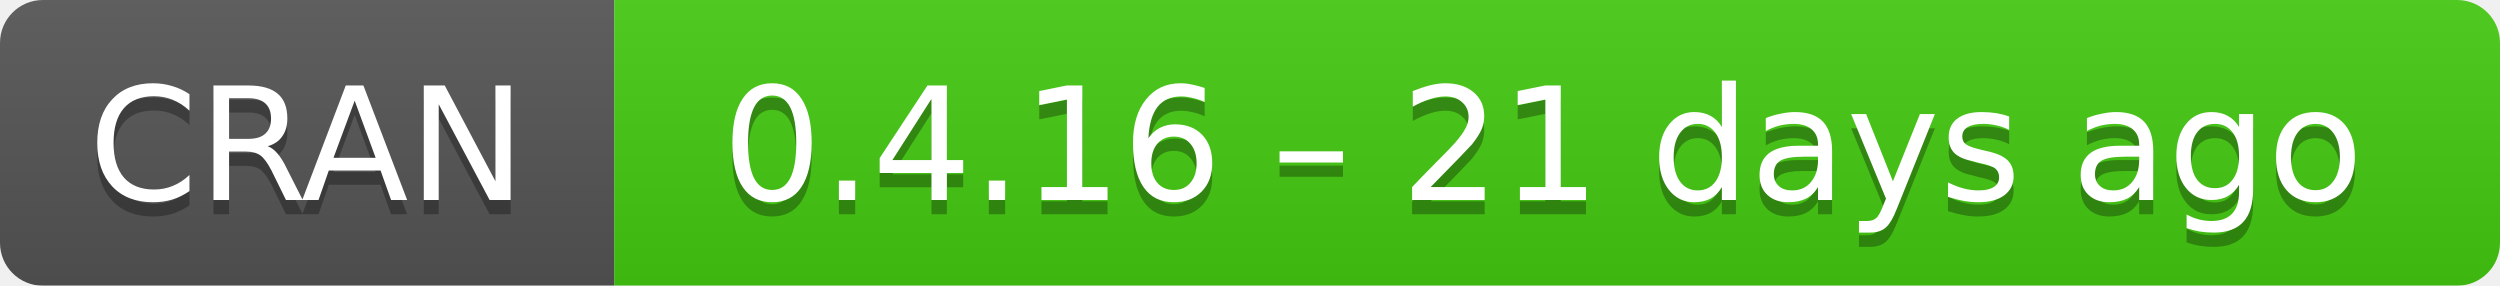
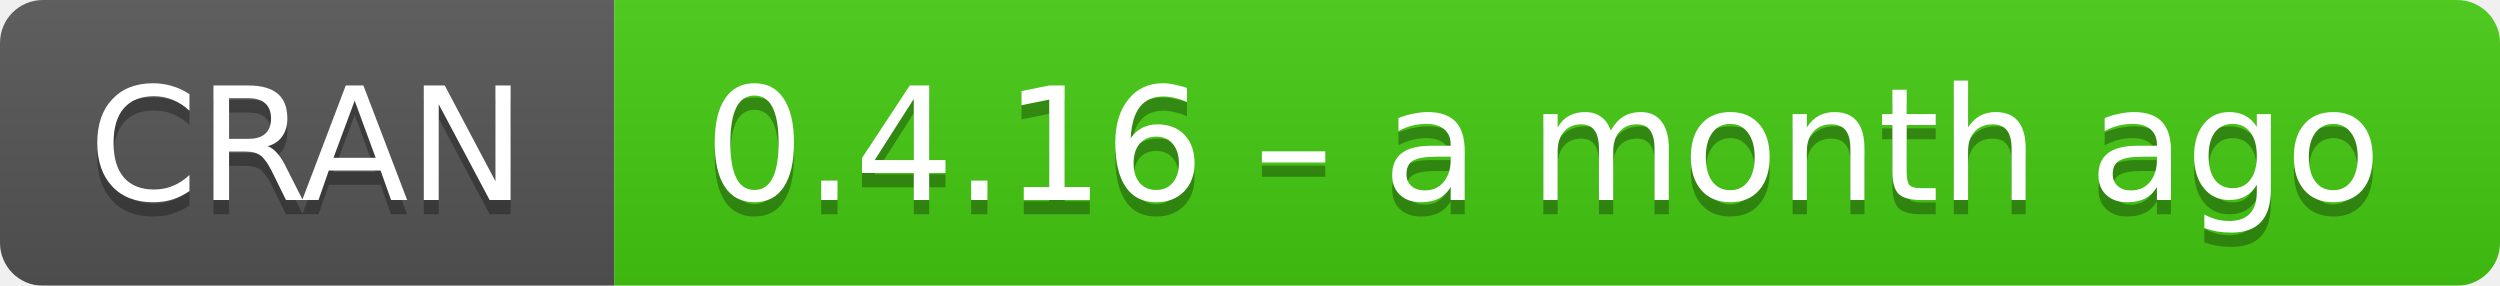
- <svg xmlns="http://www.w3.org/2000/svg" width="175" height="20" aria-label="CRAN 0.4.16 – 21 days ago">
+ <svg xmlns="http://www.w3.org/2000/svg" width="175" height="20" aria-label="CRAN 0.4.16 – a month ago">
  <linearGradient id="b" x2="0" y2="100%">
    <stop offset="0" stop-color="#bbb" stop-opacity=".1" />
    <stop offset="1" stop-opacity=".1" />
  </linearGradient>
  <mask id="a">
    <rect width="175" height="20" rx="3" fill="#fff" />
  </mask>
  <g mask="url(#a)">
    <path fill="#555" d="M0 0h43v20H0z" />
    <path fill="#4c1" d="M43 0h153v20H43z" />
    <path fill="url(#b)" d="M0 0h175v20H0z" />
  </g>
  <g fill="#fff" text-anchor="middle" font-family="DejaVu Sans,Verdana,Geneva,sans-serif" font-size="11">
    <text x="21.5" y="15" fill="#010101" fill-opacity=".3">
      CRAN
    </text>
    <text x="21.5" y="14">
      CRAN
    </text>
    <text x="108" y="15" fill="#010101" fill-opacity=".3">
-       0.4.16 – 21 days ago
+       0.4.16 – a month ago
    </text>
    <text x="108" y="14">
-       0.4.16 – 21 days ago
+       0.4.16 – a month ago
    </text>
  </g>
</svg>
